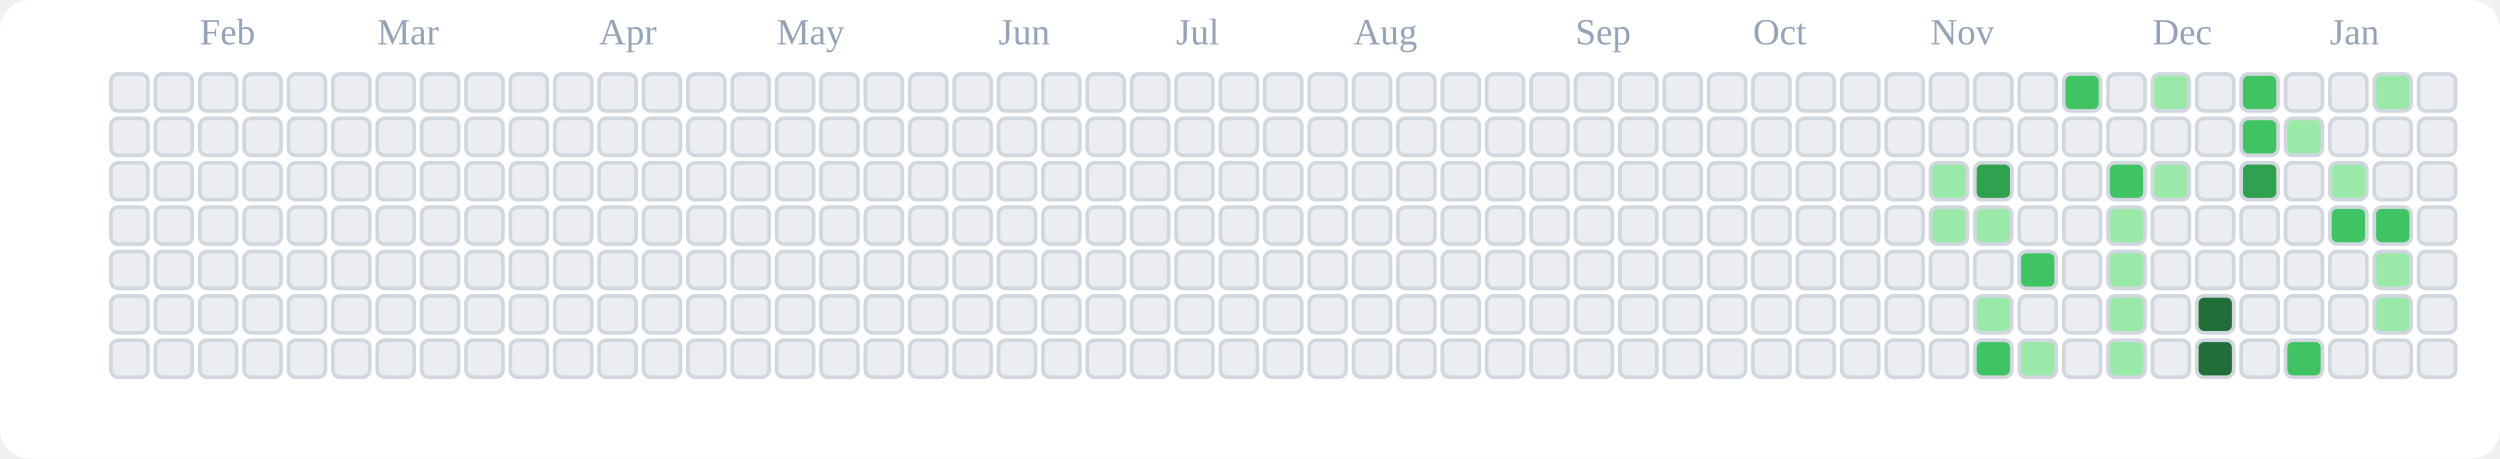
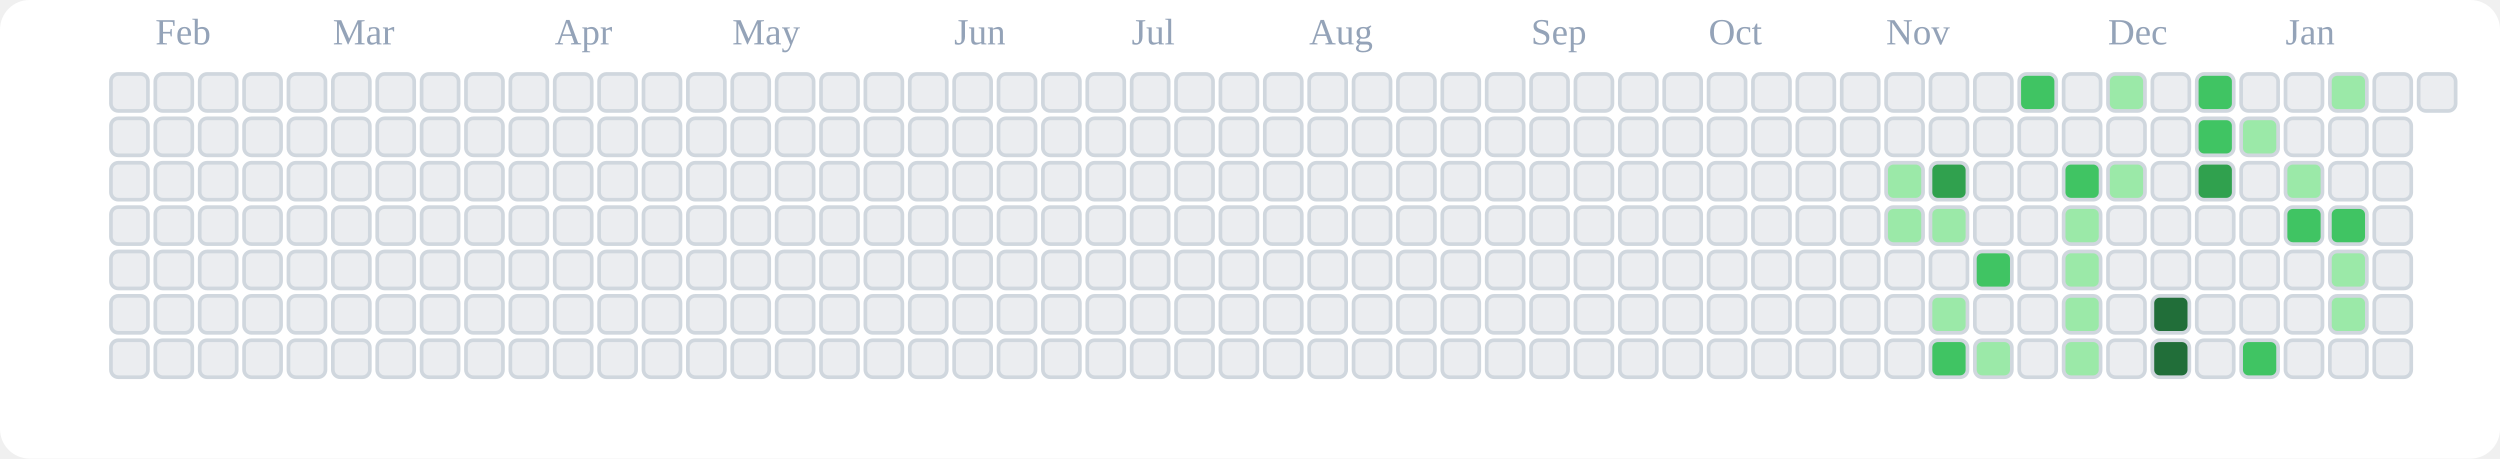
<svg xmlns="http://www.w3.org/2000/svg" viewBox="0 0 676 124" role="img" aria-label="tranhohoangvu Contributions (Light)">
  <rect x="0" y="0" width="676" height="124" fill="#ffffff" rx="8" ry="8" />
-   <text x="54" y="12" font-size="10" fill="#94a3b8">Feb</text>
-   <text x="102" y="12" font-size="10" fill="#94a3b8">Mar</text>
-   <text x="162" y="12" font-size="10" fill="#94a3b8">Apr</text>
-   <text x="210" y="12" font-size="10" fill="#94a3b8">May</text>
-   <text x="270" y="12" font-size="10" fill="#94a3b8">Jun</text>
-   <text x="318" y="12" font-size="10" fill="#94a3b8">Jul</text>
-   <text x="366" y="12" font-size="10" fill="#94a3b8">Aug</text>
-   <text x="426" y="12" font-size="10" fill="#94a3b8">Sep</text>
-   <text x="474" y="12" font-size="10" fill="#94a3b8">Oct</text>
-   <text x="522" y="12" font-size="10" fill="#94a3b8">Nov</text>
-   <text x="582" y="12" font-size="10" fill="#94a3b8">Dec</text>
-   <text x="630" y="12" font-size="10" fill="#94a3b8">Jan</text>
+   <text x="42" y="12" font-size="10" fill="#94a3b8">Feb</text>
+   <text x="90" y="12" font-size="10" fill="#94a3b8">Mar</text>
+   <text x="150" y="12" font-size="10" fill="#94a3b8">Apr</text>
+   <text x="198" y="12" font-size="10" fill="#94a3b8">May</text>
+   <text x="258" y="12" font-size="10" fill="#94a3b8">Jun</text>
+   <text x="306" y="12" font-size="10" fill="#94a3b8">Jul</text>
+   <text x="354" y="12" font-size="10" fill="#94a3b8">Aug</text>
+   <text x="414" y="12" font-size="10" fill="#94a3b8">Sep</text>
+   <text x="462" y="12" font-size="10" fill="#94a3b8">Oct</text>
+   <text x="510" y="12" font-size="10" fill="#94a3b8">Nov</text>
+   <text x="570" y="12" font-size="10" fill="#94a3b8">Dec</text>
+   <text x="618" y="12" font-size="10" fill="#94a3b8">Jan</text>
  <rect x="30" y="20" width="10" height="10" rx="2" ry="2" fill="#ebedf0" stroke="#d0d7de" stroke-width="1" />
  <rect x="30" y="32" width="10" height="10" rx="2" ry="2" fill="#ebedf0" stroke="#d0d7de" stroke-width="1" />
  <rect x="30" y="44" width="10" height="10" rx="2" ry="2" fill="#ebedf0" stroke="#d0d7de" stroke-width="1" />
  <rect x="30" y="56" width="10" height="10" rx="2" ry="2" fill="#ebedf0" stroke="#d0d7de" stroke-width="1" />
  <rect x="30" y="68" width="10" height="10" rx="2" ry="2" fill="#ebedf0" stroke="#d0d7de" stroke-width="1" />
  <rect x="30" y="80" width="10" height="10" rx="2" ry="2" fill="#ebedf0" stroke="#d0d7de" stroke-width="1" />
  <rect x="30" y="92" width="10" height="10" rx="2" ry="2" fill="#ebedf0" stroke="#d0d7de" stroke-width="1" />
  <rect x="42" y="20" width="10" height="10" rx="2" ry="2" fill="#ebedf0" stroke="#d0d7de" stroke-width="1" />
  <rect x="42" y="32" width="10" height="10" rx="2" ry="2" fill="#ebedf0" stroke="#d0d7de" stroke-width="1" />
  <rect x="42" y="44" width="10" height="10" rx="2" ry="2" fill="#ebedf0" stroke="#d0d7de" stroke-width="1" />
  <rect x="42" y="56" width="10" height="10" rx="2" ry="2" fill="#ebedf0" stroke="#d0d7de" stroke-width="1" />
  <rect x="42" y="68" width="10" height="10" rx="2" ry="2" fill="#ebedf0" stroke="#d0d7de" stroke-width="1" />
  <rect x="42" y="80" width="10" height="10" rx="2" ry="2" fill="#ebedf0" stroke="#d0d7de" stroke-width="1" />
  <rect x="42" y="92" width="10" height="10" rx="2" ry="2" fill="#ebedf0" stroke="#d0d7de" stroke-width="1" />
  <rect x="54" y="20" width="10" height="10" rx="2" ry="2" fill="#ebedf0" stroke="#d0d7de" stroke-width="1" />
  <rect x="54" y="32" width="10" height="10" rx="2" ry="2" fill="#ebedf0" stroke="#d0d7de" stroke-width="1" />
  <rect x="54" y="44" width="10" height="10" rx="2" ry="2" fill="#ebedf0" stroke="#d0d7de" stroke-width="1" />
  <rect x="54" y="56" width="10" height="10" rx="2" ry="2" fill="#ebedf0" stroke="#d0d7de" stroke-width="1" />
  <rect x="54" y="68" width="10" height="10" rx="2" ry="2" fill="#ebedf0" stroke="#d0d7de" stroke-width="1" />
  <rect x="54" y="80" width="10" height="10" rx="2" ry="2" fill="#ebedf0" stroke="#d0d7de" stroke-width="1" />
  <rect x="54" y="92" width="10" height="10" rx="2" ry="2" fill="#ebedf0" stroke="#d0d7de" stroke-width="1" />
  <rect x="66" y="20" width="10" height="10" rx="2" ry="2" fill="#ebedf0" stroke="#d0d7de" stroke-width="1" />
  <rect x="66" y="32" width="10" height="10" rx="2" ry="2" fill="#ebedf0" stroke="#d0d7de" stroke-width="1" />
  <rect x="66" y="44" width="10" height="10" rx="2" ry="2" fill="#ebedf0" stroke="#d0d7de" stroke-width="1" />
  <rect x="66" y="56" width="10" height="10" rx="2" ry="2" fill="#ebedf0" stroke="#d0d7de" stroke-width="1" />
  <rect x="66" y="68" width="10" height="10" rx="2" ry="2" fill="#ebedf0" stroke="#d0d7de" stroke-width="1" />
  <rect x="66" y="80" width="10" height="10" rx="2" ry="2" fill="#ebedf0" stroke="#d0d7de" stroke-width="1" />
  <rect x="66" y="92" width="10" height="10" rx="2" ry="2" fill="#ebedf0" stroke="#d0d7de" stroke-width="1" />
  <rect x="78" y="20" width="10" height="10" rx="2" ry="2" fill="#ebedf0" stroke="#d0d7de" stroke-width="1" />
  <rect x="78" y="32" width="10" height="10" rx="2" ry="2" fill="#ebedf0" stroke="#d0d7de" stroke-width="1" />
  <rect x="78" y="44" width="10" height="10" rx="2" ry="2" fill="#ebedf0" stroke="#d0d7de" stroke-width="1" />
  <rect x="78" y="56" width="10" height="10" rx="2" ry="2" fill="#ebedf0" stroke="#d0d7de" stroke-width="1" />
  <rect x="78" y="68" width="10" height="10" rx="2" ry="2" fill="#ebedf0" stroke="#d0d7de" stroke-width="1" />
  <rect x="78" y="80" width="10" height="10" rx="2" ry="2" fill="#ebedf0" stroke="#d0d7de" stroke-width="1" />
  <rect x="78" y="92" width="10" height="10" rx="2" ry="2" fill="#ebedf0" stroke="#d0d7de" stroke-width="1" />
  <rect x="90" y="20" width="10" height="10" rx="2" ry="2" fill="#ebedf0" stroke="#d0d7de" stroke-width="1" />
  <rect x="90" y="32" width="10" height="10" rx="2" ry="2" fill="#ebedf0" stroke="#d0d7de" stroke-width="1" />
  <rect x="90" y="44" width="10" height="10" rx="2" ry="2" fill="#ebedf0" stroke="#d0d7de" stroke-width="1" />
  <rect x="90" y="56" width="10" height="10" rx="2" ry="2" fill="#ebedf0" stroke="#d0d7de" stroke-width="1" />
  <rect x="90" y="68" width="10" height="10" rx="2" ry="2" fill="#ebedf0" stroke="#d0d7de" stroke-width="1" />
  <rect x="90" y="80" width="10" height="10" rx="2" ry="2" fill="#ebedf0" stroke="#d0d7de" stroke-width="1" />
  <rect x="90" y="92" width="10" height="10" rx="2" ry="2" fill="#ebedf0" stroke="#d0d7de" stroke-width="1" />
  <rect x="102" y="20" width="10" height="10" rx="2" ry="2" fill="#ebedf0" stroke="#d0d7de" stroke-width="1" />
  <rect x="102" y="32" width="10" height="10" rx="2" ry="2" fill="#ebedf0" stroke="#d0d7de" stroke-width="1" />
  <rect x="102" y="44" width="10" height="10" rx="2" ry="2" fill="#ebedf0" stroke="#d0d7de" stroke-width="1" />
  <rect x="102" y="56" width="10" height="10" rx="2" ry="2" fill="#ebedf0" stroke="#d0d7de" stroke-width="1" />
  <rect x="102" y="68" width="10" height="10" rx="2" ry="2" fill="#ebedf0" stroke="#d0d7de" stroke-width="1" />
  <rect x="102" y="80" width="10" height="10" rx="2" ry="2" fill="#ebedf0" stroke="#d0d7de" stroke-width="1" />
  <rect x="102" y="92" width="10" height="10" rx="2" ry="2" fill="#ebedf0" stroke="#d0d7de" stroke-width="1" />
  <rect x="114" y="20" width="10" height="10" rx="2" ry="2" fill="#ebedf0" stroke="#d0d7de" stroke-width="1" />
  <rect x="114" y="32" width="10" height="10" rx="2" ry="2" fill="#ebedf0" stroke="#d0d7de" stroke-width="1" />
  <rect x="114" y="44" width="10" height="10" rx="2" ry="2" fill="#ebedf0" stroke="#d0d7de" stroke-width="1" />
  <rect x="114" y="56" width="10" height="10" rx="2" ry="2" fill="#ebedf0" stroke="#d0d7de" stroke-width="1" />
  <rect x="114" y="68" width="10" height="10" rx="2" ry="2" fill="#ebedf0" stroke="#d0d7de" stroke-width="1" />
  <rect x="114" y="80" width="10" height="10" rx="2" ry="2" fill="#ebedf0" stroke="#d0d7de" stroke-width="1" />
  <rect x="114" y="92" width="10" height="10" rx="2" ry="2" fill="#ebedf0" stroke="#d0d7de" stroke-width="1" />
  <rect x="126" y="20" width="10" height="10" rx="2" ry="2" fill="#ebedf0" stroke="#d0d7de" stroke-width="1" />
  <rect x="126" y="32" width="10" height="10" rx="2" ry="2" fill="#ebedf0" stroke="#d0d7de" stroke-width="1" />
  <rect x="126" y="44" width="10" height="10" rx="2" ry="2" fill="#ebedf0" stroke="#d0d7de" stroke-width="1" />
  <rect x="126" y="56" width="10" height="10" rx="2" ry="2" fill="#ebedf0" stroke="#d0d7de" stroke-width="1" />
  <rect x="126" y="68" width="10" height="10" rx="2" ry="2" fill="#ebedf0" stroke="#d0d7de" stroke-width="1" />
  <rect x="126" y="80" width="10" height="10" rx="2" ry="2" fill="#ebedf0" stroke="#d0d7de" stroke-width="1" />
  <rect x="126" y="92" width="10" height="10" rx="2" ry="2" fill="#ebedf0" stroke="#d0d7de" stroke-width="1" />
  <rect x="138" y="20" width="10" height="10" rx="2" ry="2" fill="#ebedf0" stroke="#d0d7de" stroke-width="1" />
  <rect x="138" y="32" width="10" height="10" rx="2" ry="2" fill="#ebedf0" stroke="#d0d7de" stroke-width="1" />
  <rect x="138" y="44" width="10" height="10" rx="2" ry="2" fill="#ebedf0" stroke="#d0d7de" stroke-width="1" />
  <rect x="138" y="56" width="10" height="10" rx="2" ry="2" fill="#ebedf0" stroke="#d0d7de" stroke-width="1" />
  <rect x="138" y="68" width="10" height="10" rx="2" ry="2" fill="#ebedf0" stroke="#d0d7de" stroke-width="1" />
  <rect x="138" y="80" width="10" height="10" rx="2" ry="2" fill="#ebedf0" stroke="#d0d7de" stroke-width="1" />
  <rect x="138" y="92" width="10" height="10" rx="2" ry="2" fill="#ebedf0" stroke="#d0d7de" stroke-width="1" />
  <rect x="150" y="20" width="10" height="10" rx="2" ry="2" fill="#ebedf0" stroke="#d0d7de" stroke-width="1" />
  <rect x="150" y="32" width="10" height="10" rx="2" ry="2" fill="#ebedf0" stroke="#d0d7de" stroke-width="1" />
  <rect x="150" y="44" width="10" height="10" rx="2" ry="2" fill="#ebedf0" stroke="#d0d7de" stroke-width="1" />
  <rect x="150" y="56" width="10" height="10" rx="2" ry="2" fill="#ebedf0" stroke="#d0d7de" stroke-width="1" />
  <rect x="150" y="68" width="10" height="10" rx="2" ry="2" fill="#ebedf0" stroke="#d0d7de" stroke-width="1" />
  <rect x="150" y="80" width="10" height="10" rx="2" ry="2" fill="#ebedf0" stroke="#d0d7de" stroke-width="1" />
  <rect x="150" y="92" width="10" height="10" rx="2" ry="2" fill="#ebedf0" stroke="#d0d7de" stroke-width="1" />
  <rect x="162" y="20" width="10" height="10" rx="2" ry="2" fill="#ebedf0" stroke="#d0d7de" stroke-width="1" />
  <rect x="162" y="32" width="10" height="10" rx="2" ry="2" fill="#ebedf0" stroke="#d0d7de" stroke-width="1" />
  <rect x="162" y="44" width="10" height="10" rx="2" ry="2" fill="#ebedf0" stroke="#d0d7de" stroke-width="1" />
  <rect x="162" y="56" width="10" height="10" rx="2" ry="2" fill="#ebedf0" stroke="#d0d7de" stroke-width="1" />
  <rect x="162" y="68" width="10" height="10" rx="2" ry="2" fill="#ebedf0" stroke="#d0d7de" stroke-width="1" />
  <rect x="162" y="80" width="10" height="10" rx="2" ry="2" fill="#ebedf0" stroke="#d0d7de" stroke-width="1" />
  <rect x="162" y="92" width="10" height="10" rx="2" ry="2" fill="#ebedf0" stroke="#d0d7de" stroke-width="1" />
  <rect x="174" y="20" width="10" height="10" rx="2" ry="2" fill="#ebedf0" stroke="#d0d7de" stroke-width="1" />
  <rect x="174" y="32" width="10" height="10" rx="2" ry="2" fill="#ebedf0" stroke="#d0d7de" stroke-width="1" />
  <rect x="174" y="44" width="10" height="10" rx="2" ry="2" fill="#ebedf0" stroke="#d0d7de" stroke-width="1" />
  <rect x="174" y="56" width="10" height="10" rx="2" ry="2" fill="#ebedf0" stroke="#d0d7de" stroke-width="1" />
  <rect x="174" y="68" width="10" height="10" rx="2" ry="2" fill="#ebedf0" stroke="#d0d7de" stroke-width="1" />
  <rect x="174" y="80" width="10" height="10" rx="2" ry="2" fill="#ebedf0" stroke="#d0d7de" stroke-width="1" />
  <rect x="174" y="92" width="10" height="10" rx="2" ry="2" fill="#ebedf0" stroke="#d0d7de" stroke-width="1" />
  <rect x="186" y="20" width="10" height="10" rx="2" ry="2" fill="#ebedf0" stroke="#d0d7de" stroke-width="1" />
  <rect x="186" y="32" width="10" height="10" rx="2" ry="2" fill="#ebedf0" stroke="#d0d7de" stroke-width="1" />
  <rect x="186" y="44" width="10" height="10" rx="2" ry="2" fill="#ebedf0" stroke="#d0d7de" stroke-width="1" />
  <rect x="186" y="56" width="10" height="10" rx="2" ry="2" fill="#ebedf0" stroke="#d0d7de" stroke-width="1" />
  <rect x="186" y="68" width="10" height="10" rx="2" ry="2" fill="#ebedf0" stroke="#d0d7de" stroke-width="1" />
  <rect x="186" y="80" width="10" height="10" rx="2" ry="2" fill="#ebedf0" stroke="#d0d7de" stroke-width="1" />
  <rect x="186" y="92" width="10" height="10" rx="2" ry="2" fill="#ebedf0" stroke="#d0d7de" stroke-width="1" />
  <rect x="198" y="20" width="10" height="10" rx="2" ry="2" fill="#ebedf0" stroke="#d0d7de" stroke-width="1" />
  <rect x="198" y="32" width="10" height="10" rx="2" ry="2" fill="#ebedf0" stroke="#d0d7de" stroke-width="1" />
  <rect x="198" y="44" width="10" height="10" rx="2" ry="2" fill="#ebedf0" stroke="#d0d7de" stroke-width="1" />
  <rect x="198" y="56" width="10" height="10" rx="2" ry="2" fill="#ebedf0" stroke="#d0d7de" stroke-width="1" />
  <rect x="198" y="68" width="10" height="10" rx="2" ry="2" fill="#ebedf0" stroke="#d0d7de" stroke-width="1" />
  <rect x="198" y="80" width="10" height="10" rx="2" ry="2" fill="#ebedf0" stroke="#d0d7de" stroke-width="1" />
  <rect x="198" y="92" width="10" height="10" rx="2" ry="2" fill="#ebedf0" stroke="#d0d7de" stroke-width="1" />
  <rect x="210" y="20" width="10" height="10" rx="2" ry="2" fill="#ebedf0" stroke="#d0d7de" stroke-width="1" />
  <rect x="210" y="32" width="10" height="10" rx="2" ry="2" fill="#ebedf0" stroke="#d0d7de" stroke-width="1" />
  <rect x="210" y="44" width="10" height="10" rx="2" ry="2" fill="#ebedf0" stroke="#d0d7de" stroke-width="1" />
  <rect x="210" y="56" width="10" height="10" rx="2" ry="2" fill="#ebedf0" stroke="#d0d7de" stroke-width="1" />
  <rect x="210" y="68" width="10" height="10" rx="2" ry="2" fill="#ebedf0" stroke="#d0d7de" stroke-width="1" />
  <rect x="210" y="80" width="10" height="10" rx="2" ry="2" fill="#ebedf0" stroke="#d0d7de" stroke-width="1" />
  <rect x="210" y="92" width="10" height="10" rx="2" ry="2" fill="#ebedf0" stroke="#d0d7de" stroke-width="1" />
  <rect x="222" y="20" width="10" height="10" rx="2" ry="2" fill="#ebedf0" stroke="#d0d7de" stroke-width="1" />
  <rect x="222" y="32" width="10" height="10" rx="2" ry="2" fill="#ebedf0" stroke="#d0d7de" stroke-width="1" />
  <rect x="222" y="44" width="10" height="10" rx="2" ry="2" fill="#ebedf0" stroke="#d0d7de" stroke-width="1" />
  <rect x="222" y="56" width="10" height="10" rx="2" ry="2" fill="#ebedf0" stroke="#d0d7de" stroke-width="1" />
  <rect x="222" y="68" width="10" height="10" rx="2" ry="2" fill="#ebedf0" stroke="#d0d7de" stroke-width="1" />
  <rect x="222" y="80" width="10" height="10" rx="2" ry="2" fill="#ebedf0" stroke="#d0d7de" stroke-width="1" />
  <rect x="222" y="92" width="10" height="10" rx="2" ry="2" fill="#ebedf0" stroke="#d0d7de" stroke-width="1" />
  <rect x="234" y="20" width="10" height="10" rx="2" ry="2" fill="#ebedf0" stroke="#d0d7de" stroke-width="1" />
  <rect x="234" y="32" width="10" height="10" rx="2" ry="2" fill="#ebedf0" stroke="#d0d7de" stroke-width="1" />
  <rect x="234" y="44" width="10" height="10" rx="2" ry="2" fill="#ebedf0" stroke="#d0d7de" stroke-width="1" />
  <rect x="234" y="56" width="10" height="10" rx="2" ry="2" fill="#ebedf0" stroke="#d0d7de" stroke-width="1" />
  <rect x="234" y="68" width="10" height="10" rx="2" ry="2" fill="#ebedf0" stroke="#d0d7de" stroke-width="1" />
  <rect x="234" y="80" width="10" height="10" rx="2" ry="2" fill="#ebedf0" stroke="#d0d7de" stroke-width="1" />
  <rect x="234" y="92" width="10" height="10" rx="2" ry="2" fill="#ebedf0" stroke="#d0d7de" stroke-width="1" />
  <rect x="246" y="20" width="10" height="10" rx="2" ry="2" fill="#ebedf0" stroke="#d0d7de" stroke-width="1" />
  <rect x="246" y="32" width="10" height="10" rx="2" ry="2" fill="#ebedf0" stroke="#d0d7de" stroke-width="1" />
  <rect x="246" y="44" width="10" height="10" rx="2" ry="2" fill="#ebedf0" stroke="#d0d7de" stroke-width="1" />
  <rect x="246" y="56" width="10" height="10" rx="2" ry="2" fill="#ebedf0" stroke="#d0d7de" stroke-width="1" />
  <rect x="246" y="68" width="10" height="10" rx="2" ry="2" fill="#ebedf0" stroke="#d0d7de" stroke-width="1" />
  <rect x="246" y="80" width="10" height="10" rx="2" ry="2" fill="#ebedf0" stroke="#d0d7de" stroke-width="1" />
  <rect x="246" y="92" width="10" height="10" rx="2" ry="2" fill="#ebedf0" stroke="#d0d7de" stroke-width="1" />
  <rect x="258" y="20" width="10" height="10" rx="2" ry="2" fill="#ebedf0" stroke="#d0d7de" stroke-width="1" />
  <rect x="258" y="32" width="10" height="10" rx="2" ry="2" fill="#ebedf0" stroke="#d0d7de" stroke-width="1" />
  <rect x="258" y="44" width="10" height="10" rx="2" ry="2" fill="#ebedf0" stroke="#d0d7de" stroke-width="1" />
  <rect x="258" y="56" width="10" height="10" rx="2" ry="2" fill="#ebedf0" stroke="#d0d7de" stroke-width="1" />
  <rect x="258" y="68" width="10" height="10" rx="2" ry="2" fill="#ebedf0" stroke="#d0d7de" stroke-width="1" />
  <rect x="258" y="80" width="10" height="10" rx="2" ry="2" fill="#ebedf0" stroke="#d0d7de" stroke-width="1" />
  <rect x="258" y="92" width="10" height="10" rx="2" ry="2" fill="#ebedf0" stroke="#d0d7de" stroke-width="1" />
  <rect x="270" y="20" width="10" height="10" rx="2" ry="2" fill="#ebedf0" stroke="#d0d7de" stroke-width="1" />
  <rect x="270" y="32" width="10" height="10" rx="2" ry="2" fill="#ebedf0" stroke="#d0d7de" stroke-width="1" />
  <rect x="270" y="44" width="10" height="10" rx="2" ry="2" fill="#ebedf0" stroke="#d0d7de" stroke-width="1" />
  <rect x="270" y="56" width="10" height="10" rx="2" ry="2" fill="#ebedf0" stroke="#d0d7de" stroke-width="1" />
  <rect x="270" y="68" width="10" height="10" rx="2" ry="2" fill="#ebedf0" stroke="#d0d7de" stroke-width="1" />
  <rect x="270" y="80" width="10" height="10" rx="2" ry="2" fill="#ebedf0" stroke="#d0d7de" stroke-width="1" />
  <rect x="270" y="92" width="10" height="10" rx="2" ry="2" fill="#ebedf0" stroke="#d0d7de" stroke-width="1" />
  <rect x="282" y="20" width="10" height="10" rx="2" ry="2" fill="#ebedf0" stroke="#d0d7de" stroke-width="1" />
  <rect x="282" y="32" width="10" height="10" rx="2" ry="2" fill="#ebedf0" stroke="#d0d7de" stroke-width="1" />
  <rect x="282" y="44" width="10" height="10" rx="2" ry="2" fill="#ebedf0" stroke="#d0d7de" stroke-width="1" />
  <rect x="282" y="56" width="10" height="10" rx="2" ry="2" fill="#ebedf0" stroke="#d0d7de" stroke-width="1" />
  <rect x="282" y="68" width="10" height="10" rx="2" ry="2" fill="#ebedf0" stroke="#d0d7de" stroke-width="1" />
  <rect x="282" y="80" width="10" height="10" rx="2" ry="2" fill="#ebedf0" stroke="#d0d7de" stroke-width="1" />
  <rect x="282" y="92" width="10" height="10" rx="2" ry="2" fill="#ebedf0" stroke="#d0d7de" stroke-width="1" />
  <rect x="294" y="20" width="10" height="10" rx="2" ry="2" fill="#ebedf0" stroke="#d0d7de" stroke-width="1" />
  <rect x="294" y="32" width="10" height="10" rx="2" ry="2" fill="#ebedf0" stroke="#d0d7de" stroke-width="1" />
  <rect x="294" y="44" width="10" height="10" rx="2" ry="2" fill="#ebedf0" stroke="#d0d7de" stroke-width="1" />
  <rect x="294" y="56" width="10" height="10" rx="2" ry="2" fill="#ebedf0" stroke="#d0d7de" stroke-width="1" />
  <rect x="294" y="68" width="10" height="10" rx="2" ry="2" fill="#ebedf0" stroke="#d0d7de" stroke-width="1" />
  <rect x="294" y="80" width="10" height="10" rx="2" ry="2" fill="#ebedf0" stroke="#d0d7de" stroke-width="1" />
  <rect x="294" y="92" width="10" height="10" rx="2" ry="2" fill="#ebedf0" stroke="#d0d7de" stroke-width="1" />
  <rect x="306" y="20" width="10" height="10" rx="2" ry="2" fill="#ebedf0" stroke="#d0d7de" stroke-width="1" />
  <rect x="306" y="32" width="10" height="10" rx="2" ry="2" fill="#ebedf0" stroke="#d0d7de" stroke-width="1" />
  <rect x="306" y="44" width="10" height="10" rx="2" ry="2" fill="#ebedf0" stroke="#d0d7de" stroke-width="1" />
  <rect x="306" y="56" width="10" height="10" rx="2" ry="2" fill="#ebedf0" stroke="#d0d7de" stroke-width="1" />
  <rect x="306" y="68" width="10" height="10" rx="2" ry="2" fill="#ebedf0" stroke="#d0d7de" stroke-width="1" />
  <rect x="306" y="80" width="10" height="10" rx="2" ry="2" fill="#ebedf0" stroke="#d0d7de" stroke-width="1" />
  <rect x="306" y="92" width="10" height="10" rx="2" ry="2" fill="#ebedf0" stroke="#d0d7de" stroke-width="1" />
  <rect x="318" y="20" width="10" height="10" rx="2" ry="2" fill="#ebedf0" stroke="#d0d7de" stroke-width="1" />
  <rect x="318" y="32" width="10" height="10" rx="2" ry="2" fill="#ebedf0" stroke="#d0d7de" stroke-width="1" />
  <rect x="318" y="44" width="10" height="10" rx="2" ry="2" fill="#ebedf0" stroke="#d0d7de" stroke-width="1" />
  <rect x="318" y="56" width="10" height="10" rx="2" ry="2" fill="#ebedf0" stroke="#d0d7de" stroke-width="1" />
  <rect x="318" y="68" width="10" height="10" rx="2" ry="2" fill="#ebedf0" stroke="#d0d7de" stroke-width="1" />
  <rect x="318" y="80" width="10" height="10" rx="2" ry="2" fill="#ebedf0" stroke="#d0d7de" stroke-width="1" />
  <rect x="318" y="92" width="10" height="10" rx="2" ry="2" fill="#ebedf0" stroke="#d0d7de" stroke-width="1" />
  <rect x="330" y="20" width="10" height="10" rx="2" ry="2" fill="#ebedf0" stroke="#d0d7de" stroke-width="1" />
  <rect x="330" y="32" width="10" height="10" rx="2" ry="2" fill="#ebedf0" stroke="#d0d7de" stroke-width="1" />
  <rect x="330" y="44" width="10" height="10" rx="2" ry="2" fill="#ebedf0" stroke="#d0d7de" stroke-width="1" />
  <rect x="330" y="56" width="10" height="10" rx="2" ry="2" fill="#ebedf0" stroke="#d0d7de" stroke-width="1" />
  <rect x="330" y="68" width="10" height="10" rx="2" ry="2" fill="#ebedf0" stroke="#d0d7de" stroke-width="1" />
  <rect x="330" y="80" width="10" height="10" rx="2" ry="2" fill="#ebedf0" stroke="#d0d7de" stroke-width="1" />
  <rect x="330" y="92" width="10" height="10" rx="2" ry="2" fill="#ebedf0" stroke="#d0d7de" stroke-width="1" />
  <rect x="342" y="20" width="10" height="10" rx="2" ry="2" fill="#ebedf0" stroke="#d0d7de" stroke-width="1" />
  <rect x="342" y="32" width="10" height="10" rx="2" ry="2" fill="#ebedf0" stroke="#d0d7de" stroke-width="1" />
  <rect x="342" y="44" width="10" height="10" rx="2" ry="2" fill="#ebedf0" stroke="#d0d7de" stroke-width="1" />
  <rect x="342" y="56" width="10" height="10" rx="2" ry="2" fill="#ebedf0" stroke="#d0d7de" stroke-width="1" />
  <rect x="342" y="68" width="10" height="10" rx="2" ry="2" fill="#ebedf0" stroke="#d0d7de" stroke-width="1" />
  <rect x="342" y="80" width="10" height="10" rx="2" ry="2" fill="#ebedf0" stroke="#d0d7de" stroke-width="1" />
  <rect x="342" y="92" width="10" height="10" rx="2" ry="2" fill="#ebedf0" stroke="#d0d7de" stroke-width="1" />
  <rect x="354" y="20" width="10" height="10" rx="2" ry="2" fill="#ebedf0" stroke="#d0d7de" stroke-width="1" />
  <rect x="354" y="32" width="10" height="10" rx="2" ry="2" fill="#ebedf0" stroke="#d0d7de" stroke-width="1" />
  <rect x="354" y="44" width="10" height="10" rx="2" ry="2" fill="#ebedf0" stroke="#d0d7de" stroke-width="1" />
  <rect x="354" y="56" width="10" height="10" rx="2" ry="2" fill="#ebedf0" stroke="#d0d7de" stroke-width="1" />
  <rect x="354" y="68" width="10" height="10" rx="2" ry="2" fill="#ebedf0" stroke="#d0d7de" stroke-width="1" />
  <rect x="354" y="80" width="10" height="10" rx="2" ry="2" fill="#ebedf0" stroke="#d0d7de" stroke-width="1" />
  <rect x="354" y="92" width="10" height="10" rx="2" ry="2" fill="#ebedf0" stroke="#d0d7de" stroke-width="1" />
  <rect x="366" y="20" width="10" height="10" rx="2" ry="2" fill="#ebedf0" stroke="#d0d7de" stroke-width="1" />
  <rect x="366" y="32" width="10" height="10" rx="2" ry="2" fill="#ebedf0" stroke="#d0d7de" stroke-width="1" />
  <rect x="366" y="44" width="10" height="10" rx="2" ry="2" fill="#ebedf0" stroke="#d0d7de" stroke-width="1" />
  <rect x="366" y="56" width="10" height="10" rx="2" ry="2" fill="#ebedf0" stroke="#d0d7de" stroke-width="1" />
  <rect x="366" y="68" width="10" height="10" rx="2" ry="2" fill="#ebedf0" stroke="#d0d7de" stroke-width="1" />
  <rect x="366" y="80" width="10" height="10" rx="2" ry="2" fill="#ebedf0" stroke="#d0d7de" stroke-width="1" />
  <rect x="366" y="92" width="10" height="10" rx="2" ry="2" fill="#ebedf0" stroke="#d0d7de" stroke-width="1" />
  <rect x="378" y="20" width="10" height="10" rx="2" ry="2" fill="#ebedf0" stroke="#d0d7de" stroke-width="1" />
  <rect x="378" y="32" width="10" height="10" rx="2" ry="2" fill="#ebedf0" stroke="#d0d7de" stroke-width="1" />
  <rect x="378" y="44" width="10" height="10" rx="2" ry="2" fill="#ebedf0" stroke="#d0d7de" stroke-width="1" />
  <rect x="378" y="56" width="10" height="10" rx="2" ry="2" fill="#ebedf0" stroke="#d0d7de" stroke-width="1" />
  <rect x="378" y="68" width="10" height="10" rx="2" ry="2" fill="#ebedf0" stroke="#d0d7de" stroke-width="1" />
  <rect x="378" y="80" width="10" height="10" rx="2" ry="2" fill="#ebedf0" stroke="#d0d7de" stroke-width="1" />
  <rect x="378" y="92" width="10" height="10" rx="2" ry="2" fill="#ebedf0" stroke="#d0d7de" stroke-width="1" />
  <rect x="390" y="20" width="10" height="10" rx="2" ry="2" fill="#ebedf0" stroke="#d0d7de" stroke-width="1" />
  <rect x="390" y="32" width="10" height="10" rx="2" ry="2" fill="#ebedf0" stroke="#d0d7de" stroke-width="1" />
  <rect x="390" y="44" width="10" height="10" rx="2" ry="2" fill="#ebedf0" stroke="#d0d7de" stroke-width="1" />
  <rect x="390" y="56" width="10" height="10" rx="2" ry="2" fill="#ebedf0" stroke="#d0d7de" stroke-width="1" />
  <rect x="390" y="68" width="10" height="10" rx="2" ry="2" fill="#ebedf0" stroke="#d0d7de" stroke-width="1" />
  <rect x="390" y="80" width="10" height="10" rx="2" ry="2" fill="#ebedf0" stroke="#d0d7de" stroke-width="1" />
  <rect x="390" y="92" width="10" height="10" rx="2" ry="2" fill="#ebedf0" stroke="#d0d7de" stroke-width="1" />
  <rect x="402" y="20" width="10" height="10" rx="2" ry="2" fill="#ebedf0" stroke="#d0d7de" stroke-width="1" />
  <rect x="402" y="32" width="10" height="10" rx="2" ry="2" fill="#ebedf0" stroke="#d0d7de" stroke-width="1" />
  <rect x="402" y="44" width="10" height="10" rx="2" ry="2" fill="#ebedf0" stroke="#d0d7de" stroke-width="1" />
  <rect x="402" y="56" width="10" height="10" rx="2" ry="2" fill="#ebedf0" stroke="#d0d7de" stroke-width="1" />
  <rect x="402" y="68" width="10" height="10" rx="2" ry="2" fill="#ebedf0" stroke="#d0d7de" stroke-width="1" />
  <rect x="402" y="80" width="10" height="10" rx="2" ry="2" fill="#ebedf0" stroke="#d0d7de" stroke-width="1" />
  <rect x="402" y="92" width="10" height="10" rx="2" ry="2" fill="#ebedf0" stroke="#d0d7de" stroke-width="1" />
  <rect x="414" y="20" width="10" height="10" rx="2" ry="2" fill="#ebedf0" stroke="#d0d7de" stroke-width="1" />
  <rect x="414" y="32" width="10" height="10" rx="2" ry="2" fill="#ebedf0" stroke="#d0d7de" stroke-width="1" />
  <rect x="414" y="44" width="10" height="10" rx="2" ry="2" fill="#ebedf0" stroke="#d0d7de" stroke-width="1" />
  <rect x="414" y="56" width="10" height="10" rx="2" ry="2" fill="#ebedf0" stroke="#d0d7de" stroke-width="1" />
  <rect x="414" y="68" width="10" height="10" rx="2" ry="2" fill="#ebedf0" stroke="#d0d7de" stroke-width="1" />
  <rect x="414" y="80" width="10" height="10" rx="2" ry="2" fill="#ebedf0" stroke="#d0d7de" stroke-width="1" />
  <rect x="414" y="92" width="10" height="10" rx="2" ry="2" fill="#ebedf0" stroke="#d0d7de" stroke-width="1" />
  <rect x="426" y="20" width="10" height="10" rx="2" ry="2" fill="#ebedf0" stroke="#d0d7de" stroke-width="1" />
  <rect x="426" y="32" width="10" height="10" rx="2" ry="2" fill="#ebedf0" stroke="#d0d7de" stroke-width="1" />
  <rect x="426" y="44" width="10" height="10" rx="2" ry="2" fill="#ebedf0" stroke="#d0d7de" stroke-width="1" />
  <rect x="426" y="56" width="10" height="10" rx="2" ry="2" fill="#ebedf0" stroke="#d0d7de" stroke-width="1" />
  <rect x="426" y="68" width="10" height="10" rx="2" ry="2" fill="#ebedf0" stroke="#d0d7de" stroke-width="1" />
  <rect x="426" y="80" width="10" height="10" rx="2" ry="2" fill="#ebedf0" stroke="#d0d7de" stroke-width="1" />
  <rect x="426" y="92" width="10" height="10" rx="2" ry="2" fill="#ebedf0" stroke="#d0d7de" stroke-width="1" />
  <rect x="438" y="20" width="10" height="10" rx="2" ry="2" fill="#ebedf0" stroke="#d0d7de" stroke-width="1" />
  <rect x="438" y="32" width="10" height="10" rx="2" ry="2" fill="#ebedf0" stroke="#d0d7de" stroke-width="1" />
  <rect x="438" y="44" width="10" height="10" rx="2" ry="2" fill="#ebedf0" stroke="#d0d7de" stroke-width="1" />
  <rect x="438" y="56" width="10" height="10" rx="2" ry="2" fill="#ebedf0" stroke="#d0d7de" stroke-width="1" />
  <rect x="438" y="68" width="10" height="10" rx="2" ry="2" fill="#ebedf0" stroke="#d0d7de" stroke-width="1" />
  <rect x="438" y="80" width="10" height="10" rx="2" ry="2" fill="#ebedf0" stroke="#d0d7de" stroke-width="1" />
  <rect x="438" y="92" width="10" height="10" rx="2" ry="2" fill="#ebedf0" stroke="#d0d7de" stroke-width="1" />
  <rect x="450" y="20" width="10" height="10" rx="2" ry="2" fill="#ebedf0" stroke="#d0d7de" stroke-width="1" />
  <rect x="450" y="32" width="10" height="10" rx="2" ry="2" fill="#ebedf0" stroke="#d0d7de" stroke-width="1" />
  <rect x="450" y="44" width="10" height="10" rx="2" ry="2" fill="#ebedf0" stroke="#d0d7de" stroke-width="1" />
  <rect x="450" y="56" width="10" height="10" rx="2" ry="2" fill="#ebedf0" stroke="#d0d7de" stroke-width="1" />
  <rect x="450" y="68" width="10" height="10" rx="2" ry="2" fill="#ebedf0" stroke="#d0d7de" stroke-width="1" />
  <rect x="450" y="80" width="10" height="10" rx="2" ry="2" fill="#ebedf0" stroke="#d0d7de" stroke-width="1" />
  <rect x="450" y="92" width="10" height="10" rx="2" ry="2" fill="#ebedf0" stroke="#d0d7de" stroke-width="1" />
  <rect x="462" y="20" width="10" height="10" rx="2" ry="2" fill="#ebedf0" stroke="#d0d7de" stroke-width="1" />
  <rect x="462" y="32" width="10" height="10" rx="2" ry="2" fill="#ebedf0" stroke="#d0d7de" stroke-width="1" />
  <rect x="462" y="44" width="10" height="10" rx="2" ry="2" fill="#ebedf0" stroke="#d0d7de" stroke-width="1" />
  <rect x="462" y="56" width="10" height="10" rx="2" ry="2" fill="#ebedf0" stroke="#d0d7de" stroke-width="1" />
  <rect x="462" y="68" width="10" height="10" rx="2" ry="2" fill="#ebedf0" stroke="#d0d7de" stroke-width="1" />
  <rect x="462" y="80" width="10" height="10" rx="2" ry="2" fill="#ebedf0" stroke="#d0d7de" stroke-width="1" />
  <rect x="462" y="92" width="10" height="10" rx="2" ry="2" fill="#ebedf0" stroke="#d0d7de" stroke-width="1" />
  <rect x="474" y="20" width="10" height="10" rx="2" ry="2" fill="#ebedf0" stroke="#d0d7de" stroke-width="1" />
  <rect x="474" y="32" width="10" height="10" rx="2" ry="2" fill="#ebedf0" stroke="#d0d7de" stroke-width="1" />
  <rect x="474" y="44" width="10" height="10" rx="2" ry="2" fill="#ebedf0" stroke="#d0d7de" stroke-width="1" />
  <rect x="474" y="56" width="10" height="10" rx="2" ry="2" fill="#ebedf0" stroke="#d0d7de" stroke-width="1" />
  <rect x="474" y="68" width="10" height="10" rx="2" ry="2" fill="#ebedf0" stroke="#d0d7de" stroke-width="1" />
  <rect x="474" y="80" width="10" height="10" rx="2" ry="2" fill="#ebedf0" stroke="#d0d7de" stroke-width="1" />
  <rect x="474" y="92" width="10" height="10" rx="2" ry="2" fill="#ebedf0" stroke="#d0d7de" stroke-width="1" />
  <rect x="486" y="20" width="10" height="10" rx="2" ry="2" fill="#ebedf0" stroke="#d0d7de" stroke-width="1" />
  <rect x="486" y="32" width="10" height="10" rx="2" ry="2" fill="#ebedf0" stroke="#d0d7de" stroke-width="1" />
  <rect x="486" y="44" width="10" height="10" rx="2" ry="2" fill="#ebedf0" stroke="#d0d7de" stroke-width="1" />
  <rect x="486" y="56" width="10" height="10" rx="2" ry="2" fill="#ebedf0" stroke="#d0d7de" stroke-width="1" />
  <rect x="486" y="68" width="10" height="10" rx="2" ry="2" fill="#ebedf0" stroke="#d0d7de" stroke-width="1" />
  <rect x="486" y="80" width="10" height="10" rx="2" ry="2" fill="#ebedf0" stroke="#d0d7de" stroke-width="1" />
  <rect x="486" y="92" width="10" height="10" rx="2" ry="2" fill="#ebedf0" stroke="#d0d7de" stroke-width="1" />
  <rect x="498" y="20" width="10" height="10" rx="2" ry="2" fill="#ebedf0" stroke="#d0d7de" stroke-width="1" />
  <rect x="498" y="32" width="10" height="10" rx="2" ry="2" fill="#ebedf0" stroke="#d0d7de" stroke-width="1" />
  <rect x="498" y="44" width="10" height="10" rx="2" ry="2" fill="#ebedf0" stroke="#d0d7de" stroke-width="1" />
  <rect x="498" y="56" width="10" height="10" rx="2" ry="2" fill="#ebedf0" stroke="#d0d7de" stroke-width="1" />
  <rect x="498" y="68" width="10" height="10" rx="2" ry="2" fill="#ebedf0" stroke="#d0d7de" stroke-width="1" />
  <rect x="498" y="80" width="10" height="10" rx="2" ry="2" fill="#ebedf0" stroke="#d0d7de" stroke-width="1" />
  <rect x="498" y="92" width="10" height="10" rx="2" ry="2" fill="#ebedf0" stroke="#d0d7de" stroke-width="1" />
  <rect x="510" y="20" width="10" height="10" rx="2" ry="2" fill="#ebedf0" stroke="#d0d7de" stroke-width="1" />
  <rect x="510" y="32" width="10" height="10" rx="2" ry="2" fill="#ebedf0" stroke="#d0d7de" stroke-width="1" />
-   <rect x="510" y="44" width="10" height="10" rx="2" ry="2" fill="#ebedf0" stroke="#d0d7de" stroke-width="1" />
-   <rect x="510" y="56" width="10" height="10" rx="2" ry="2" fill="#ebedf0" stroke="#d0d7de" stroke-width="1" />
+   <rect x="510" y="44" width="10" height="10" rx="2" ry="2" fill="#9be9a8" stroke="#d0d7de" stroke-width="1" />
+   <rect x="510" y="56" width="10" height="10" rx="2" ry="2" fill="#9be9a8" stroke="#d0d7de" stroke-width="1" />
  <rect x="510" y="68" width="10" height="10" rx="2" ry="2" fill="#ebedf0" stroke="#d0d7de" stroke-width="1" />
  <rect x="510" y="80" width="10" height="10" rx="2" ry="2" fill="#ebedf0" stroke="#d0d7de" stroke-width="1" />
  <rect x="510" y="92" width="10" height="10" rx="2" ry="2" fill="#ebedf0" stroke="#d0d7de" stroke-width="1" />
  <rect x="522" y="20" width="10" height="10" rx="2" ry="2" fill="#ebedf0" stroke="#d0d7de" stroke-width="1" />
  <rect x="522" y="32" width="10" height="10" rx="2" ry="2" fill="#ebedf0" stroke="#d0d7de" stroke-width="1" />
-   <rect x="522" y="44" width="10" height="10" rx="2" ry="2" fill="#9be9a8" stroke="#d0d7de" stroke-width="1" />
+   <rect x="522" y="44" width="10" height="10" rx="2" ry="2" fill="#30a14e" stroke="#d0d7de" stroke-width="1" />
  <rect x="522" y="56" width="10" height="10" rx="2" ry="2" fill="#9be9a8" stroke="#d0d7de" stroke-width="1" />
  <rect x="522" y="68" width="10" height="10" rx="2" ry="2" fill="#ebedf0" stroke="#d0d7de" stroke-width="1" />
-   <rect x="522" y="80" width="10" height="10" rx="2" ry="2" fill="#ebedf0" stroke="#d0d7de" stroke-width="1" />
-   <rect x="522" y="92" width="10" height="10" rx="2" ry="2" fill="#ebedf0" stroke="#d0d7de" stroke-width="1" />
+   <rect x="522" y="80" width="10" height="10" rx="2" ry="2" fill="#9be9a8" stroke="#d0d7de" stroke-width="1" />
+   <rect x="522" y="92" width="10" height="10" rx="2" ry="2" fill="#40c463" stroke="#d0d7de" stroke-width="1" />
  <rect x="534" y="20" width="10" height="10" rx="2" ry="2" fill="#ebedf0" stroke="#d0d7de" stroke-width="1" />
  <rect x="534" y="32" width="10" height="10" rx="2" ry="2" fill="#ebedf0" stroke="#d0d7de" stroke-width="1" />
-   <rect x="534" y="44" width="10" height="10" rx="2" ry="2" fill="#30a14e" stroke="#d0d7de" stroke-width="1" />
-   <rect x="534" y="56" width="10" height="10" rx="2" ry="2" fill="#9be9a8" stroke="#d0d7de" stroke-width="1" />
-   <rect x="534" y="68" width="10" height="10" rx="2" ry="2" fill="#ebedf0" stroke="#d0d7de" stroke-width="1" />
-   <rect x="534" y="80" width="10" height="10" rx="2" ry="2" fill="#9be9a8" stroke="#d0d7de" stroke-width="1" />
-   <rect x="534" y="92" width="10" height="10" rx="2" ry="2" fill="#40c463" stroke="#d0d7de" stroke-width="1" />
-   <rect x="546" y="20" width="10" height="10" rx="2" ry="2" fill="#ebedf0" stroke="#d0d7de" stroke-width="1" />
+   <rect x="534" y="44" width="10" height="10" rx="2" ry="2" fill="#ebedf0" stroke="#d0d7de" stroke-width="1" />
+   <rect x="534" y="56" width="10" height="10" rx="2" ry="2" fill="#ebedf0" stroke="#d0d7de" stroke-width="1" />
+   <rect x="534" y="68" width="10" height="10" rx="2" ry="2" fill="#40c463" stroke="#d0d7de" stroke-width="1" />
+   <rect x="534" y="80" width="10" height="10" rx="2" ry="2" fill="#ebedf0" stroke="#d0d7de" stroke-width="1" />
+   <rect x="534" y="92" width="10" height="10" rx="2" ry="2" fill="#9be9a8" stroke="#d0d7de" stroke-width="1" />
+   <rect x="546" y="20" width="10" height="10" rx="2" ry="2" fill="#40c463" stroke="#d0d7de" stroke-width="1" />
  <rect x="546" y="32" width="10" height="10" rx="2" ry="2" fill="#ebedf0" stroke="#d0d7de" stroke-width="1" />
  <rect x="546" y="44" width="10" height="10" rx="2" ry="2" fill="#ebedf0" stroke="#d0d7de" stroke-width="1" />
  <rect x="546" y="56" width="10" height="10" rx="2" ry="2" fill="#ebedf0" stroke="#d0d7de" stroke-width="1" />
-   <rect x="546" y="68" width="10" height="10" rx="2" ry="2" fill="#40c463" stroke="#d0d7de" stroke-width="1" />
+   <rect x="546" y="68" width="10" height="10" rx="2" ry="2" fill="#ebedf0" stroke="#d0d7de" stroke-width="1" />
  <rect x="546" y="80" width="10" height="10" rx="2" ry="2" fill="#ebedf0" stroke="#d0d7de" stroke-width="1" />
-   <rect x="546" y="92" width="10" height="10" rx="2" ry="2" fill="#9be9a8" stroke="#d0d7de" stroke-width="1" />
-   <rect x="558" y="20" width="10" height="10" rx="2" ry="2" fill="#40c463" stroke="#d0d7de" stroke-width="1" />
+   <rect x="546" y="92" width="10" height="10" rx="2" ry="2" fill="#ebedf0" stroke="#d0d7de" stroke-width="1" />
+   <rect x="558" y="20" width="10" height="10" rx="2" ry="2" fill="#ebedf0" stroke="#d0d7de" stroke-width="1" />
  <rect x="558" y="32" width="10" height="10" rx="2" ry="2" fill="#ebedf0" stroke="#d0d7de" stroke-width="1" />
-   <rect x="558" y="44" width="10" height="10" rx="2" ry="2" fill="#ebedf0" stroke="#d0d7de" stroke-width="1" />
-   <rect x="558" y="56" width="10" height="10" rx="2" ry="2" fill="#ebedf0" stroke="#d0d7de" stroke-width="1" />
-   <rect x="558" y="68" width="10" height="10" rx="2" ry="2" fill="#ebedf0" stroke="#d0d7de" stroke-width="1" />
-   <rect x="558" y="80" width="10" height="10" rx="2" ry="2" fill="#ebedf0" stroke="#d0d7de" stroke-width="1" />
-   <rect x="558" y="92" width="10" height="10" rx="2" ry="2" fill="#ebedf0" stroke="#d0d7de" stroke-width="1" />
-   <rect x="570" y="20" width="10" height="10" rx="2" ry="2" fill="#ebedf0" stroke="#d0d7de" stroke-width="1" />
+   <rect x="558" y="44" width="10" height="10" rx="2" ry="2" fill="#40c463" stroke="#d0d7de" stroke-width="1" />
+   <rect x="558" y="56" width="10" height="10" rx="2" ry="2" fill="#9be9a8" stroke="#d0d7de" stroke-width="1" />
+   <rect x="558" y="68" width="10" height="10" rx="2" ry="2" fill="#9be9a8" stroke="#d0d7de" stroke-width="1" />
+   <rect x="558" y="80" width="10" height="10" rx="2" ry="2" fill="#9be9a8" stroke="#d0d7de" stroke-width="1" />
+   <rect x="558" y="92" width="10" height="10" rx="2" ry="2" fill="#9be9a8" stroke="#d0d7de" stroke-width="1" />
+   <rect x="570" y="20" width="10" height="10" rx="2" ry="2" fill="#9be9a8" stroke="#d0d7de" stroke-width="1" />
  <rect x="570" y="32" width="10" height="10" rx="2" ry="2" fill="#ebedf0" stroke="#d0d7de" stroke-width="1" />
-   <rect x="570" y="44" width="10" height="10" rx="2" ry="2" fill="#40c463" stroke="#d0d7de" stroke-width="1" />
-   <rect x="570" y="56" width="10" height="10" rx="2" ry="2" fill="#9be9a8" stroke="#d0d7de" stroke-width="1" />
-   <rect x="570" y="68" width="10" height="10" rx="2" ry="2" fill="#9be9a8" stroke="#d0d7de" stroke-width="1" />
-   <rect x="570" y="80" width="10" height="10" rx="2" ry="2" fill="#9be9a8" stroke="#d0d7de" stroke-width="1" />
-   <rect x="570" y="92" width="10" height="10" rx="2" ry="2" fill="#9be9a8" stroke="#d0d7de" stroke-width="1" />
-   <rect x="582" y="20" width="10" height="10" rx="2" ry="2" fill="#9be9a8" stroke="#d0d7de" stroke-width="1" />
+   <rect x="570" y="44" width="10" height="10" rx="2" ry="2" fill="#9be9a8" stroke="#d0d7de" stroke-width="1" />
+   <rect x="570" y="56" width="10" height="10" rx="2" ry="2" fill="#ebedf0" stroke="#d0d7de" stroke-width="1" />
+   <rect x="570" y="68" width="10" height="10" rx="2" ry="2" fill="#ebedf0" stroke="#d0d7de" stroke-width="1" />
+   <rect x="570" y="80" width="10" height="10" rx="2" ry="2" fill="#ebedf0" stroke="#d0d7de" stroke-width="1" />
+   <rect x="570" y="92" width="10" height="10" rx="2" ry="2" fill="#ebedf0" stroke="#d0d7de" stroke-width="1" />
+   <rect x="582" y="20" width="10" height="10" rx="2" ry="2" fill="#ebedf0" stroke="#d0d7de" stroke-width="1" />
  <rect x="582" y="32" width="10" height="10" rx="2" ry="2" fill="#ebedf0" stroke="#d0d7de" stroke-width="1" />
-   <rect x="582" y="44" width="10" height="10" rx="2" ry="2" fill="#9be9a8" stroke="#d0d7de" stroke-width="1" />
+   <rect x="582" y="44" width="10" height="10" rx="2" ry="2" fill="#ebedf0" stroke="#d0d7de" stroke-width="1" />
  <rect x="582" y="56" width="10" height="10" rx="2" ry="2" fill="#ebedf0" stroke="#d0d7de" stroke-width="1" />
  <rect x="582" y="68" width="10" height="10" rx="2" ry="2" fill="#ebedf0" stroke="#d0d7de" stroke-width="1" />
-   <rect x="582" y="80" width="10" height="10" rx="2" ry="2" fill="#ebedf0" stroke="#d0d7de" stroke-width="1" />
-   <rect x="582" y="92" width="10" height="10" rx="2" ry="2" fill="#ebedf0" stroke="#d0d7de" stroke-width="1" />
-   <rect x="594" y="20" width="10" height="10" rx="2" ry="2" fill="#ebedf0" stroke="#d0d7de" stroke-width="1" />
-   <rect x="594" y="32" width="10" height="10" rx="2" ry="2" fill="#ebedf0" stroke="#d0d7de" stroke-width="1" />
-   <rect x="594" y="44" width="10" height="10" rx="2" ry="2" fill="#ebedf0" stroke="#d0d7de" stroke-width="1" />
+   <rect x="582" y="80" width="10" height="10" rx="2" ry="2" fill="#216e39" stroke="#d0d7de" stroke-width="1" />
+   <rect x="582" y="92" width="10" height="10" rx="2" ry="2" fill="#216e39" stroke="#d0d7de" stroke-width="1" />
+   <rect x="594" y="20" width="10" height="10" rx="2" ry="2" fill="#40c463" stroke="#d0d7de" stroke-width="1" />
+   <rect x="594" y="32" width="10" height="10" rx="2" ry="2" fill="#40c463" stroke="#d0d7de" stroke-width="1" />
+   <rect x="594" y="44" width="10" height="10" rx="2" ry="2" fill="#30a14e" stroke="#d0d7de" stroke-width="1" />
  <rect x="594" y="56" width="10" height="10" rx="2" ry="2" fill="#ebedf0" stroke="#d0d7de" stroke-width="1" />
  <rect x="594" y="68" width="10" height="10" rx="2" ry="2" fill="#ebedf0" stroke="#d0d7de" stroke-width="1" />
-   <rect x="594" y="80" width="10" height="10" rx="2" ry="2" fill="#216e39" stroke="#d0d7de" stroke-width="1" />
-   <rect x="594" y="92" width="10" height="10" rx="2" ry="2" fill="#216e39" stroke="#d0d7de" stroke-width="1" />
-   <rect x="606" y="20" width="10" height="10" rx="2" ry="2" fill="#40c463" stroke="#d0d7de" stroke-width="1" />
-   <rect x="606" y="32" width="10" height="10" rx="2" ry="2" fill="#40c463" stroke="#d0d7de" stroke-width="1" />
-   <rect x="606" y="44" width="10" height="10" rx="2" ry="2" fill="#30a14e" stroke="#d0d7de" stroke-width="1" />
+   <rect x="594" y="80" width="10" height="10" rx="2" ry="2" fill="#ebedf0" stroke="#d0d7de" stroke-width="1" />
+   <rect x="594" y="92" width="10" height="10" rx="2" ry="2" fill="#ebedf0" stroke="#d0d7de" stroke-width="1" />
+   <rect x="606" y="20" width="10" height="10" rx="2" ry="2" fill="#ebedf0" stroke="#d0d7de" stroke-width="1" />
+   <rect x="606" y="32" width="10" height="10" rx="2" ry="2" fill="#9be9a8" stroke="#d0d7de" stroke-width="1" />
+   <rect x="606" y="44" width="10" height="10" rx="2" ry="2" fill="#ebedf0" stroke="#d0d7de" stroke-width="1" />
  <rect x="606" y="56" width="10" height="10" rx="2" ry="2" fill="#ebedf0" stroke="#d0d7de" stroke-width="1" />
  <rect x="606" y="68" width="10" height="10" rx="2" ry="2" fill="#ebedf0" stroke="#d0d7de" stroke-width="1" />
  <rect x="606" y="80" width="10" height="10" rx="2" ry="2" fill="#ebedf0" stroke="#d0d7de" stroke-width="1" />
-   <rect x="606" y="92" width="10" height="10" rx="2" ry="2" fill="#ebedf0" stroke="#d0d7de" stroke-width="1" />
+   <rect x="606" y="92" width="10" height="10" rx="2" ry="2" fill="#40c463" stroke="#d0d7de" stroke-width="1" />
  <rect x="618" y="20" width="10" height="10" rx="2" ry="2" fill="#ebedf0" stroke="#d0d7de" stroke-width="1" />
-   <rect x="618" y="32" width="10" height="10" rx="2" ry="2" fill="#9be9a8" stroke="#d0d7de" stroke-width="1" />
-   <rect x="618" y="44" width="10" height="10" rx="2" ry="2" fill="#ebedf0" stroke="#d0d7de" stroke-width="1" />
-   <rect x="618" y="56" width="10" height="10" rx="2" ry="2" fill="#ebedf0" stroke="#d0d7de" stroke-width="1" />
+   <rect x="618" y="32" width="10" height="10" rx="2" ry="2" fill="#ebedf0" stroke="#d0d7de" stroke-width="1" />
+   <rect x="618" y="44" width="10" height="10" rx="2" ry="2" fill="#9be9a8" stroke="#d0d7de" stroke-width="1" />
+   <rect x="618" y="56" width="10" height="10" rx="2" ry="2" fill="#40c463" stroke="#d0d7de" stroke-width="1" />
  <rect x="618" y="68" width="10" height="10" rx="2" ry="2" fill="#ebedf0" stroke="#d0d7de" stroke-width="1" />
  <rect x="618" y="80" width="10" height="10" rx="2" ry="2" fill="#ebedf0" stroke="#d0d7de" stroke-width="1" />
-   <rect x="618" y="92" width="10" height="10" rx="2" ry="2" fill="#40c463" stroke="#d0d7de" stroke-width="1" />
-   <rect x="630" y="20" width="10" height="10" rx="2" ry="2" fill="#ebedf0" stroke="#d0d7de" stroke-width="1" />
+   <rect x="618" y="92" width="10" height="10" rx="2" ry="2" fill="#ebedf0" stroke="#d0d7de" stroke-width="1" />
+   <rect x="630" y="20" width="10" height="10" rx="2" ry="2" fill="#9be9a8" stroke="#d0d7de" stroke-width="1" />
  <rect x="630" y="32" width="10" height="10" rx="2" ry="2" fill="#ebedf0" stroke="#d0d7de" stroke-width="1" />
-   <rect x="630" y="44" width="10" height="10" rx="2" ry="2" fill="#9be9a8" stroke="#d0d7de" stroke-width="1" />
+   <rect x="630" y="44" width="10" height="10" rx="2" ry="2" fill="#ebedf0" stroke="#d0d7de" stroke-width="1" />
  <rect x="630" y="56" width="10" height="10" rx="2" ry="2" fill="#40c463" stroke="#d0d7de" stroke-width="1" />
-   <rect x="630" y="68" width="10" height="10" rx="2" ry="2" fill="#ebedf0" stroke="#d0d7de" stroke-width="1" />
-   <rect x="630" y="80" width="10" height="10" rx="2" ry="2" fill="#ebedf0" stroke="#d0d7de" stroke-width="1" />
+   <rect x="630" y="68" width="10" height="10" rx="2" ry="2" fill="#9be9a8" stroke="#d0d7de" stroke-width="1" />
+   <rect x="630" y="80" width="10" height="10" rx="2" ry="2" fill="#9be9a8" stroke="#d0d7de" stroke-width="1" />
  <rect x="630" y="92" width="10" height="10" rx="2" ry="2" fill="#ebedf0" stroke="#d0d7de" stroke-width="1" />
-   <rect x="642" y="20" width="10" height="10" rx="2" ry="2" fill="#9be9a8" stroke="#d0d7de" stroke-width="1" />
+   <rect x="642" y="20" width="10" height="10" rx="2" ry="2" fill="#ebedf0" stroke="#d0d7de" stroke-width="1" />
  <rect x="642" y="32" width="10" height="10" rx="2" ry="2" fill="#ebedf0" stroke="#d0d7de" stroke-width="1" />
  <rect x="642" y="44" width="10" height="10" rx="2" ry="2" fill="#ebedf0" stroke="#d0d7de" stroke-width="1" />
-   <rect x="642" y="56" width="10" height="10" rx="2" ry="2" fill="#40c463" stroke="#d0d7de" stroke-width="1" />
-   <rect x="642" y="68" width="10" height="10" rx="2" ry="2" fill="#9be9a8" stroke="#d0d7de" stroke-width="1" />
-   <rect x="642" y="80" width="10" height="10" rx="2" ry="2" fill="#9be9a8" stroke="#d0d7de" stroke-width="1" />
+   <rect x="642" y="56" width="10" height="10" rx="2" ry="2" fill="#ebedf0" stroke="#d0d7de" stroke-width="1" />
+   <rect x="642" y="68" width="10" height="10" rx="2" ry="2" fill="#ebedf0" stroke="#d0d7de" stroke-width="1" />
+   <rect x="642" y="80" width="10" height="10" rx="2" ry="2" fill="#ebedf0" stroke="#d0d7de" stroke-width="1" />
  <rect x="642" y="92" width="10" height="10" rx="2" ry="2" fill="#ebedf0" stroke="#d0d7de" stroke-width="1" />
  <rect x="654" y="20" width="10" height="10" rx="2" ry="2" fill="#ebedf0" stroke="#d0d7de" stroke-width="1" />
-   <rect x="654" y="32" width="10" height="10" rx="2" ry="2" fill="#ebedf0" stroke="#d0d7de" stroke-width="1" />
-   <rect x="654" y="44" width="10" height="10" rx="2" ry="2" fill="#ebedf0" stroke="#d0d7de" stroke-width="1" />
-   <rect x="654" y="56" width="10" height="10" rx="2" ry="2" fill="#ebedf0" stroke="#d0d7de" stroke-width="1" />
-   <rect x="654" y="68" width="10" height="10" rx="2" ry="2" fill="#ebedf0" stroke="#d0d7de" stroke-width="1" />
-   <rect x="654" y="80" width="10" height="10" rx="2" ry="2" fill="#ebedf0" stroke="#d0d7de" stroke-width="1" />
-   <rect x="654" y="92" width="10" height="10" rx="2" ry="2" fill="#ebedf0" stroke="#d0d7de" stroke-width="1" />
</svg>
